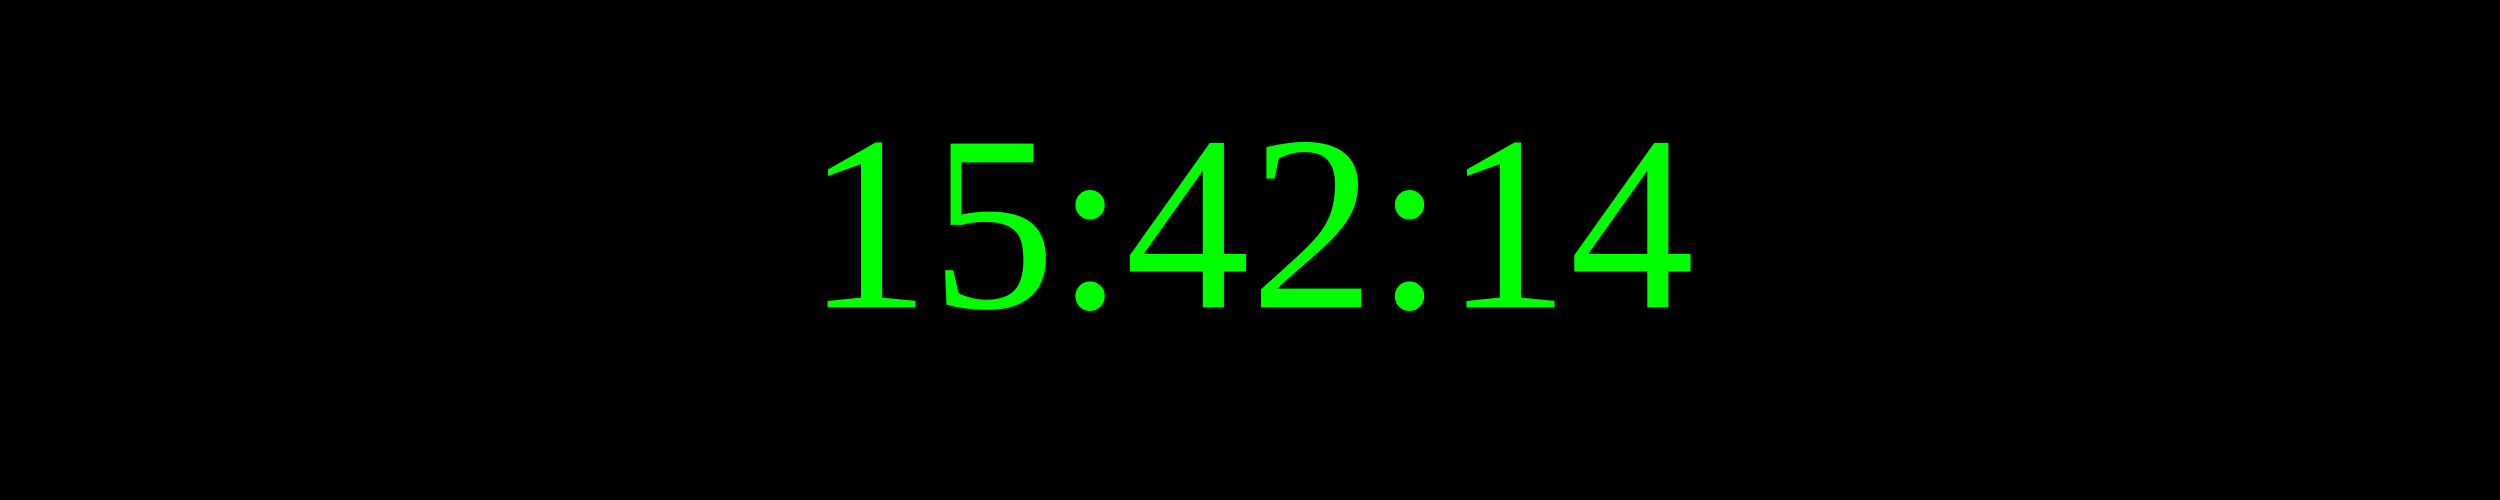
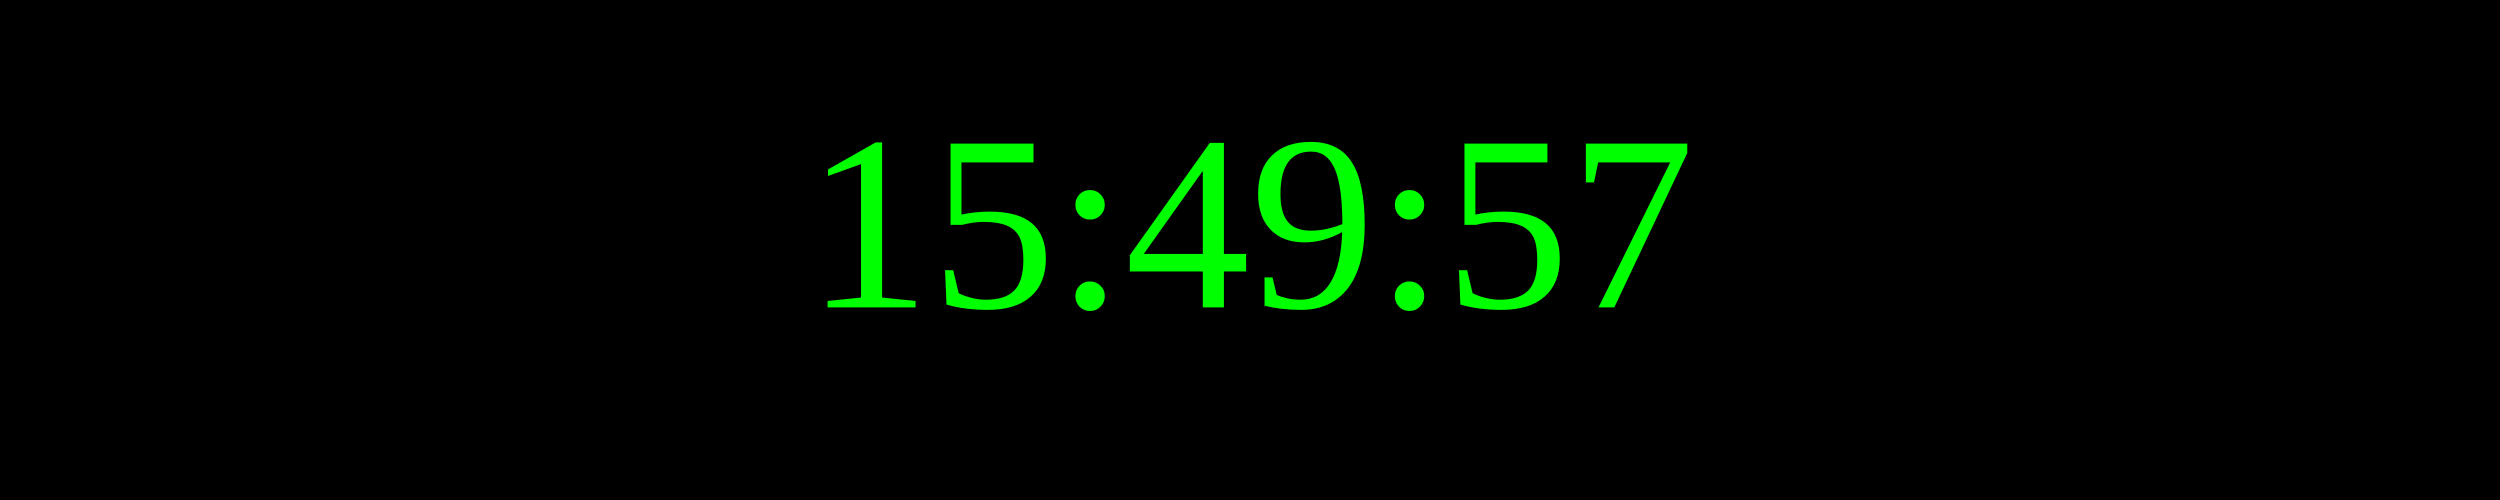
<svg xmlns="http://www.w3.org/2000/svg" width="250" height="50">
  <rect width="100%" height="100%" fill="black" />
  <text x="50%" y="50%" font-size="25" fill="lime" text-anchor="middle" dominant-baseline="middle">
- 15:42:14
+ 15:49:57
</text>
</svg>
